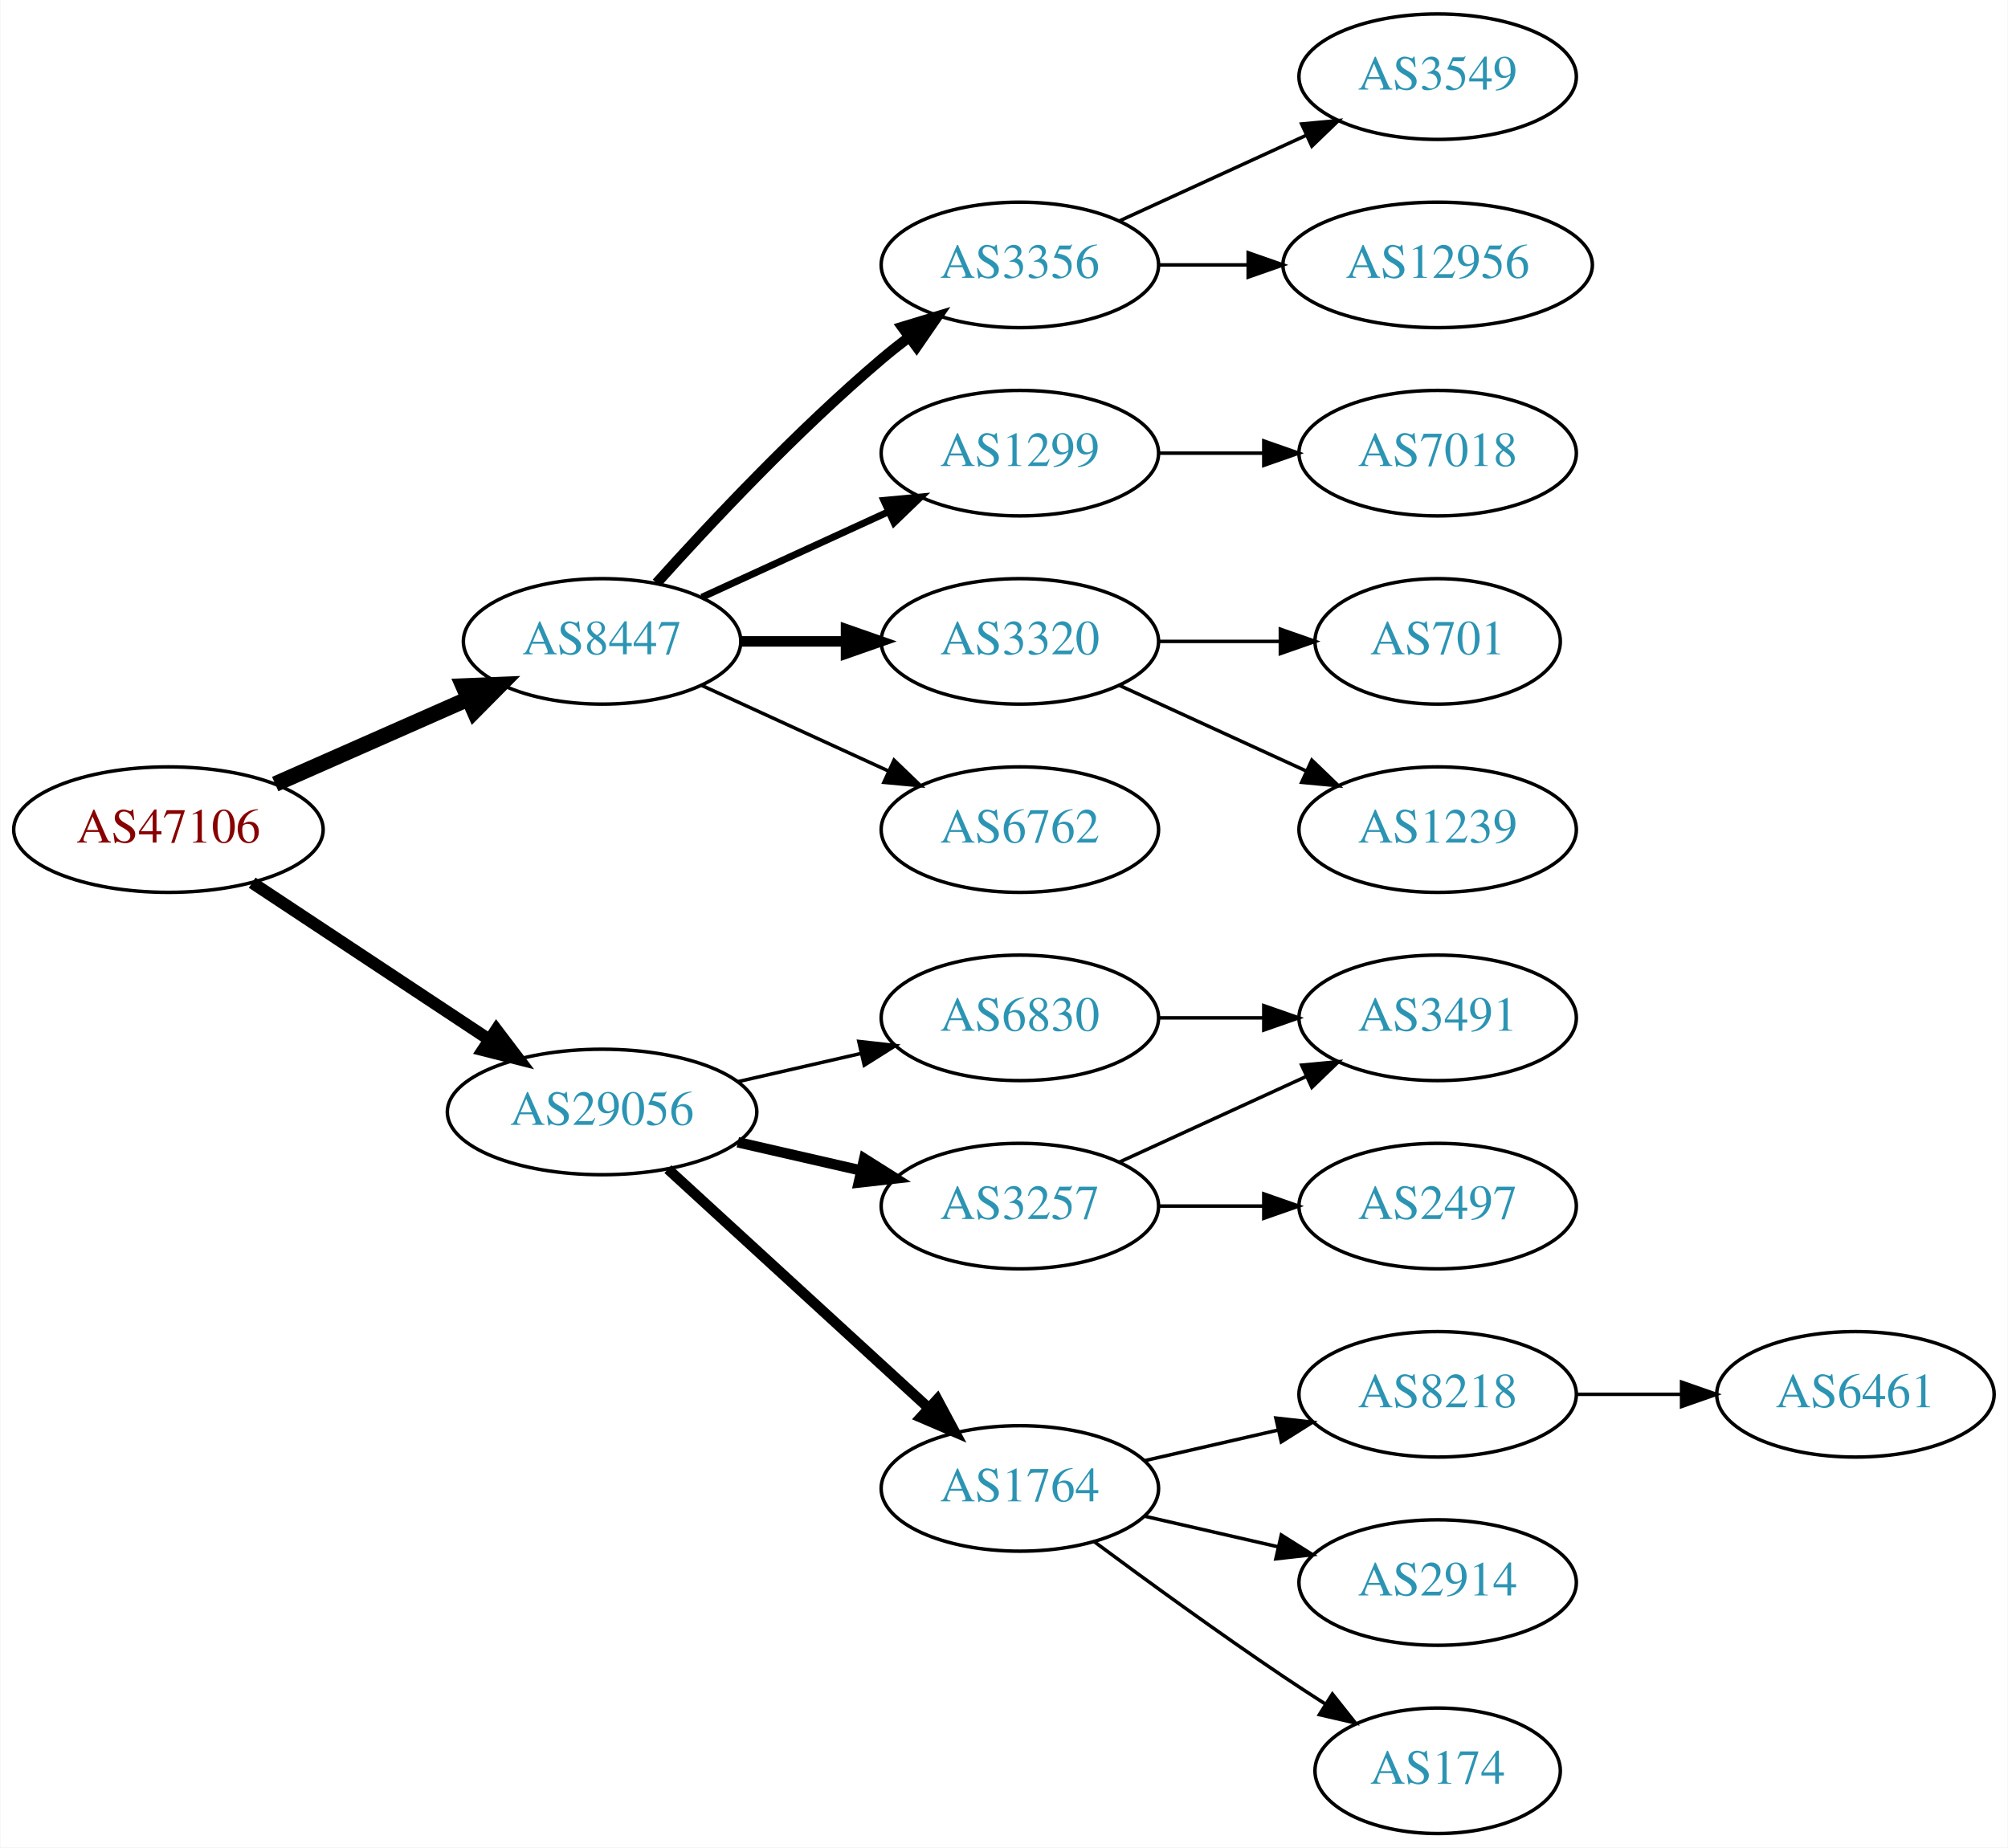
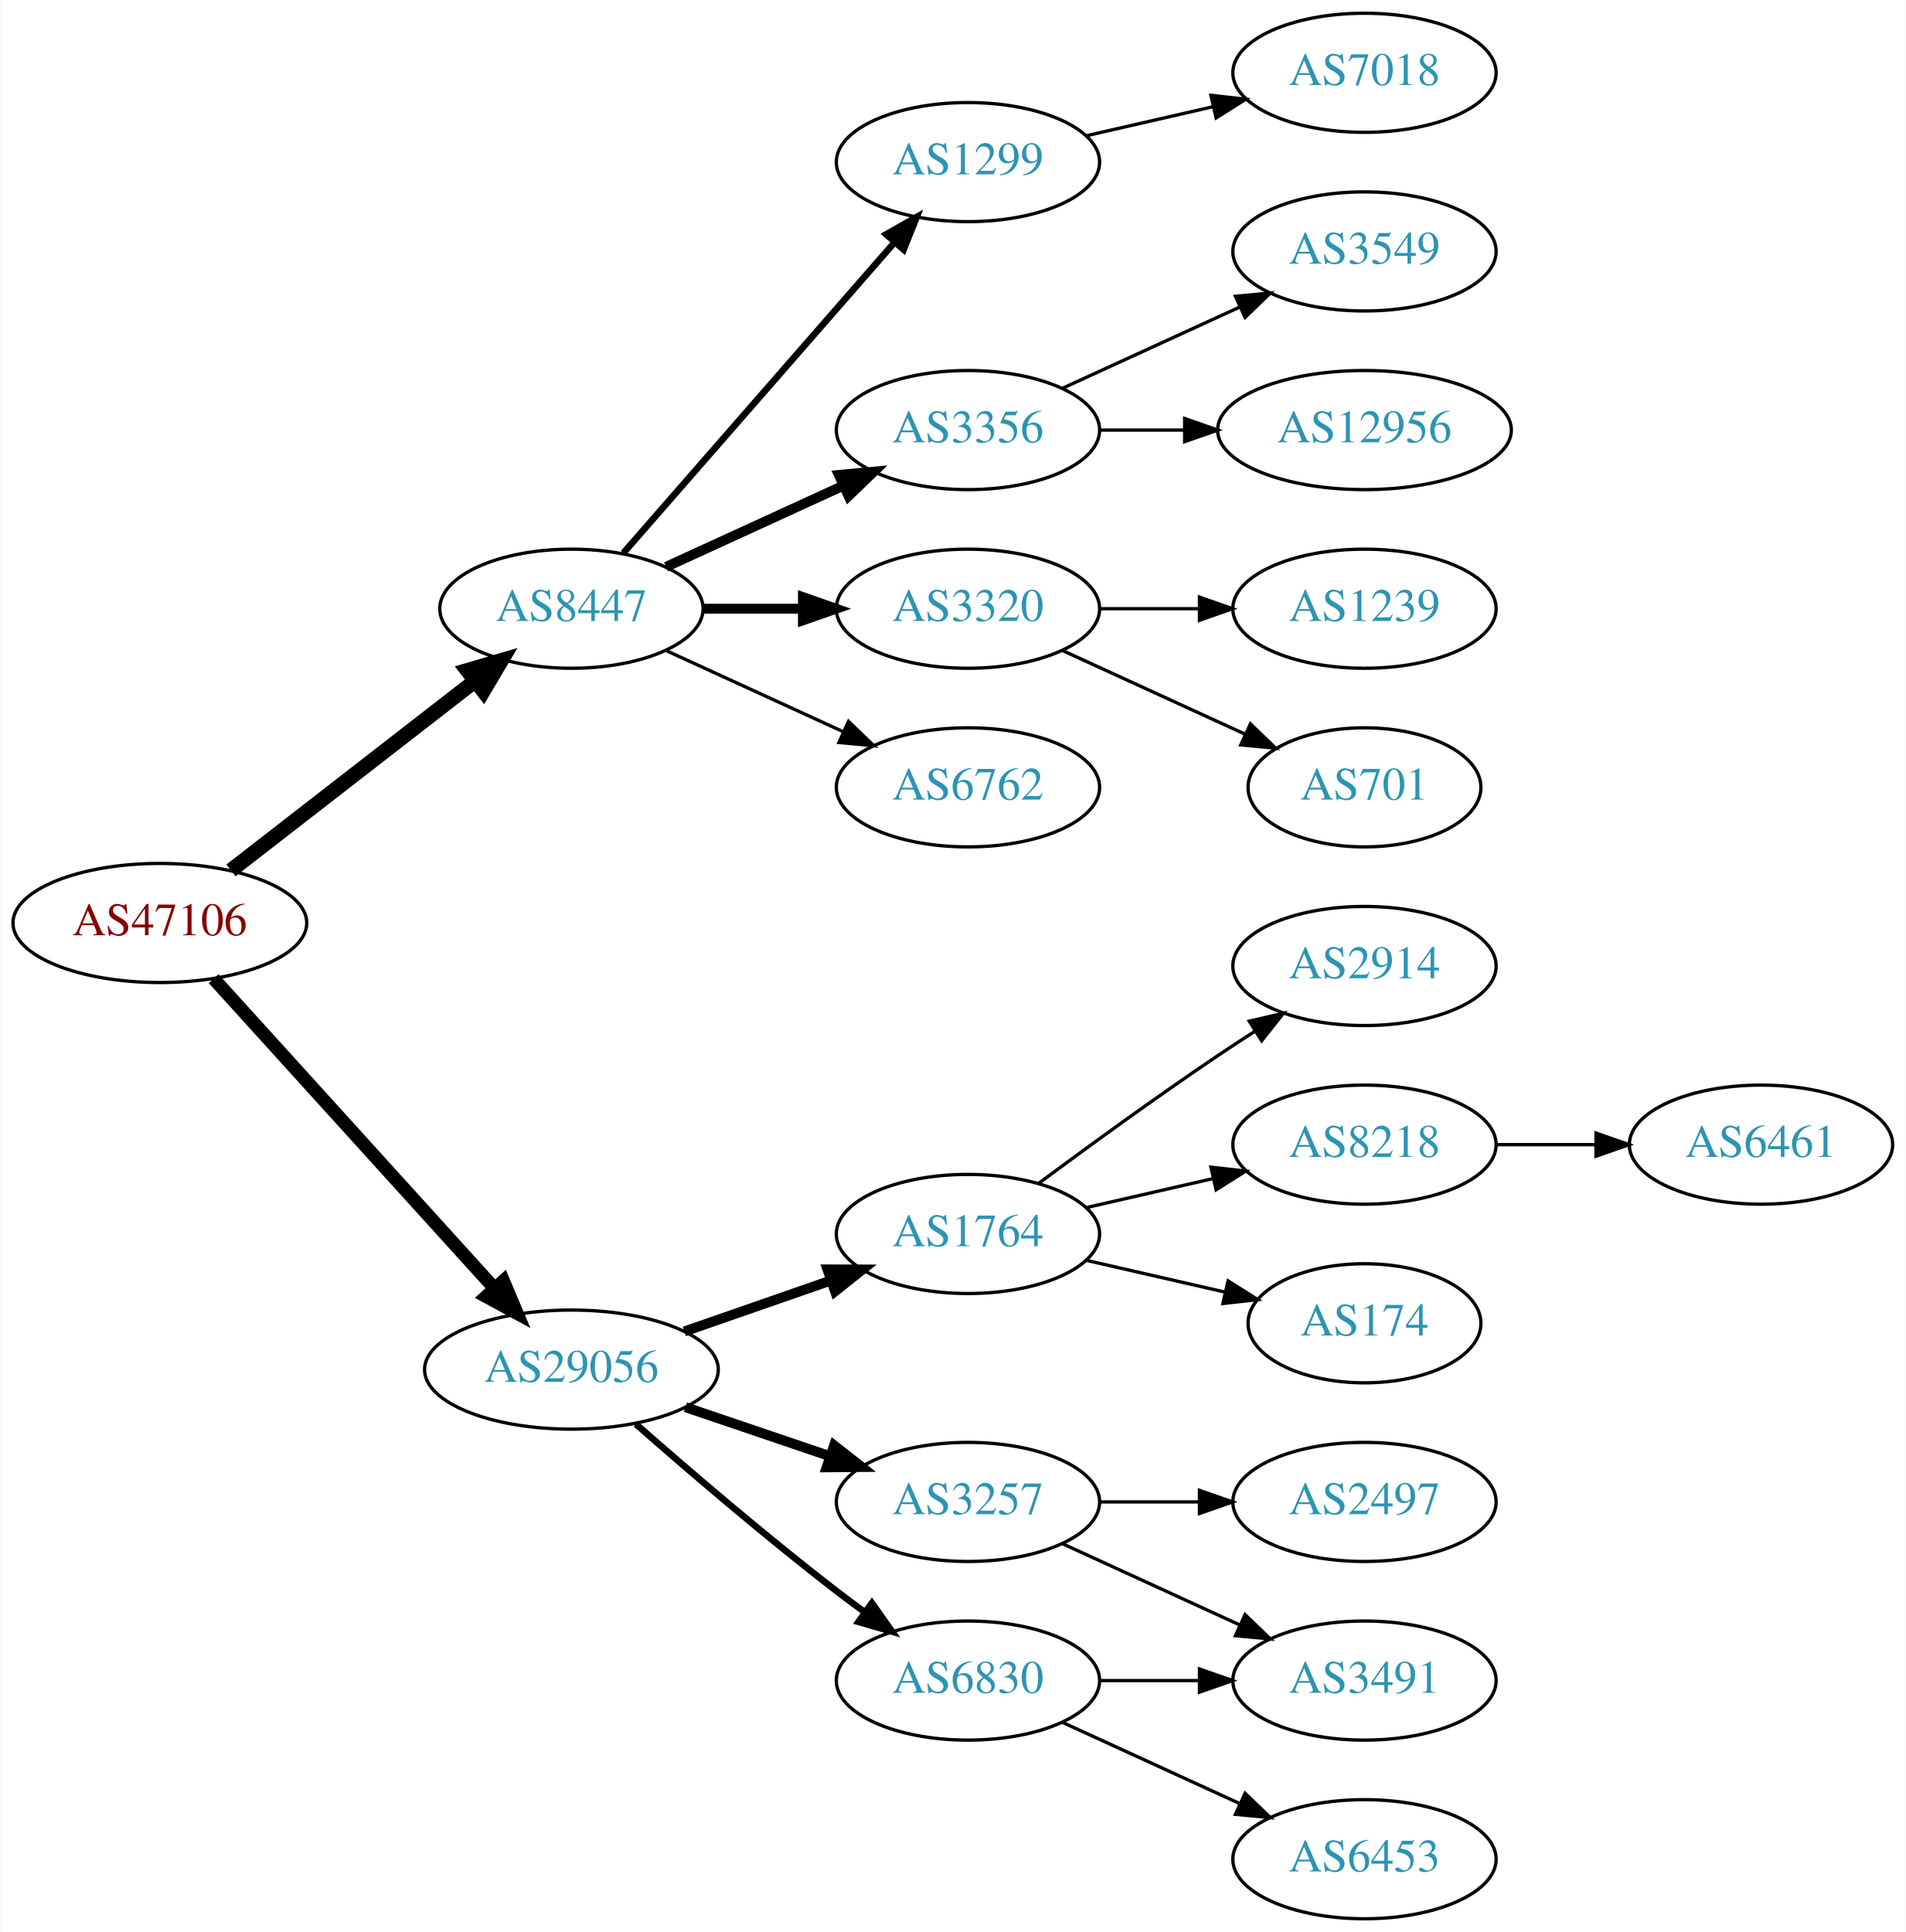
- <svg xmlns="http://www.w3.org/2000/svg" xmlns:xlink="http://www.w3.org/1999/xlink" width="576pt" height="530pt" viewBox="0.00 0.00 575.76 530.00">
-   <g id="graph0" class="graph" transform="scale(1 1) rotate(0) translate(4 526)">
-     <polygon fill="white" stroke="none" points="-4,4 -4,-526 571.762,-526 571.762,4 -4,4" />
+ <svg xmlns="http://www.w3.org/2000/svg" xmlns:xlink="http://www.w3.org/1999/xlink" width="576pt" height="584pt" viewBox="0.00 0.00 575.76 584.00">
+   <g id="graph0" class="graph" transform="scale(1 1) rotate(0) translate(4 580)">
+     <polygon fill="white" stroke="none" points="-4,4 -4,-580 571.762,-580 571.762,4 -4,4" />
    <g id="node1" class="node">
      <g id="a_node1">
        <a xlink:href="/asn/47106" xlink:title="AS47106 ~ Anton Paar GmbH [AT]">
-           <ellipse fill="#ffffff" stroke="black" cx="44.196" cy="-288" rx="44.393" ry="18" />
-           <text text-anchor="middle" x="44.196" y="-284.3" font-family="Times,serif" font-size="14.00" fill="#880000">AS47106</text>
+           <ellipse fill="#ffffff" stroke="black" cx="44.196" cy="-301" rx="44.393" ry="18" />
+           <text text-anchor="middle" x="44.196" y="-297.3" font-family="Times,serif" font-size="14.00" fill="#880000">AS47106</text>
        </a>
      </g>
    </g>
    <g id="node2" class="node">
      <g id="a_node2">
        <a xlink:href="/asn/8447" xlink:title="AS8447 ~ A1 Telekom Austria AG [AT]">
-           <ellipse fill="#ffffff" stroke="black" cx="168.588" cy="-342" rx="39.794" ry="18" />
-           <text text-anchor="middle" x="168.588" y="-338.3" font-family="Times,serif" font-size="14.00" fill="#2c94b3">AS8447</text>
+           <ellipse fill="#ffffff" stroke="black" cx="168.588" cy="-396" rx="39.794" ry="18" />
+           <text text-anchor="middle" x="168.588" y="-392.3" font-family="Times,serif" font-size="14.00" fill="#2c94b3">AS8447</text>
        </a>
      </g>
    </g>
    <g id="edge1" class="edge">
-       <path fill="none" stroke="black" stroke-width="4.5" d="M74.824,-301.072C91.418,-308.393 112.278,-317.597 130.011,-325.421" />
-       <polygon fill="black" stroke="black" stroke-width="4.5" points="128.756,-329.171 139.495,-329.605 131.935,-321.966 128.756,-329.171" />
+       <path fill="none" stroke="black" stroke-width="4.5" d="M65.682,-316.901C85.836,-332.544 116.772,-356.557 139.272,-374.021" />
+       <polygon fill="black" stroke="black" stroke-width="4.5" points="137.129,-377.342 147.443,-380.363 141.958,-371.121 137.129,-377.342" />
    </g>
    <g id="node3" class="node">
      <g id="a_node3">
        <a xlink:href="/asn/29056" xlink:title="AS29056 ~ Citycom Telekommunikation GmbH [AT]">
-           <ellipse fill="#ffffff" stroke="black" cx="168.588" cy="-207" rx="44.393" ry="18" />
-           <text text-anchor="middle" x="168.588" y="-203.3" font-family="Times,serif" font-size="14.00" fill="#2c94b3">AS29056</text>
+           <ellipse fill="#ffffff" stroke="black" cx="168.588" cy="-166" rx="44.393" ry="18" />
+           <text text-anchor="middle" x="168.588" y="-162.3" font-family="Times,serif" font-size="14.00" fill="#2c94b3">AS29056</text>
        </a>
      </g>
    </g>
    <g id="edge2" class="edge">
-       <path fill="none" stroke="black" stroke-width="3.5" d="M68.217,-272.765C87.449,-260.037 115.056,-241.766 136.294,-227.711" />
-       <polygon fill="black" stroke="black" stroke-width="3.5" points="138.263,-230.605 144.67,-222.167 134.4,-224.767 138.263,-230.605" />
+       <path fill="none" stroke="black" stroke-width="4" d="M60.45,-284.175C81.796,-260.63 120.718,-217.698 145.31,-190.574" />
+       <polygon fill="black" stroke="black" stroke-width="4" points="148.019,-192.796 152.142,-183.037 142.833,-188.095 148.019,-192.796" />
    </g>
    <g id="node4" class="node">
      <g id="a_node4">
+         <a xlink:href="/asn/1299" xlink:title="AS1299 ~ Telia Carrier [EU]">
+           <ellipse fill="#ffffff" stroke="black" cx="288.431" cy="-531" rx="39.794" ry="18" />
+           <text text-anchor="middle" x="288.431" y="-527.3" font-family="Times,serif" font-size="14.00" fill="#2c94b3">AS1299</text>
+         </a>
+       </g>
+     </g>
+     <g id="edge3" class="edge">
+       <path fill="none" stroke="black" stroke-width="2" d="M184.275,-412.825C204.851,-436.397 242.389,-479.4 266.062,-506.52" />
+       <polygon fill="black" stroke="black" stroke-width="2" points="263.716,-509.155 272.929,-514.387 268.99,-504.552 263.716,-509.155" />
+     </g>
+     <g id="node5" class="node">
+       <g id="a_node5">
        <a xlink:href="/asn/3356" xlink:title="AS3356 ~ Level 3 Parent, LLC [US]">
          <ellipse fill="#ffffff" stroke="black" cx="288.431" cy="-450" rx="39.794" ry="18" />
          <text text-anchor="middle" x="288.431" y="-446.3" font-family="Times,serif" font-size="14.00" fill="#2c94b3">AS3356</text>
        </a>
      </g>
    </g>
-     <g id="edge3" class="edge">
-       <path fill="none" stroke="black" stroke-width="3" d="M184.234,-358.725C199.535,-375.765 224.632,-402.523 248.784,-423 251.281,-425.117 253.942,-427.232 256.653,-429.293" />
-       <polygon fill="black" stroke="black" stroke-width="3" points="254.69,-432.194 264.83,-435.266 258.819,-426.541 254.69,-432.194" />
-     </g>
-     <g id="node5" class="node">
-       <g id="a_node5">
-         <a xlink:href="/asn/1299" xlink:title="AS1299 ~ Telia Carrier [EU]">
-           <ellipse fill="#ffffff" stroke="black" cx="288.431" cy="-396" rx="39.794" ry="18" />
-           <text text-anchor="middle" x="288.431" y="-392.3" font-family="Times,serif" font-size="14.00" fill="#2c94b3">AS1299</text>
-         </a>
-       </g>
-     </g>
    <g id="edge4" class="edge">
-       <path fill="none" stroke="black" stroke-width="2" d="M197.217,-354.661C213.174,-361.973 233.445,-371.261 250.727,-379.181" />
-       <polygon fill="black" stroke="black" stroke-width="2" points="249.426,-382.435 259.975,-383.419 252.342,-376.071 249.426,-382.435" />
+       <path fill="none" stroke="black" stroke-width="3" d="M197.217,-408.661C213.174,-415.973 233.445,-425.261 250.727,-433.181" />
+       <polygon fill="black" stroke="black" stroke-width="3" points="249.426,-436.435 259.975,-437.419 252.342,-430.071 249.426,-436.435" />
    </g>
    <g id="node6" class="node">
      <g id="a_node6">
        <a xlink:href="/asn/3320" xlink:title="AS3320 ~ DTAG [DE]">
-           <ellipse fill="#ffffff" stroke="black" cx="288.431" cy="-342" rx="39.794" ry="18" />
-           <text text-anchor="middle" x="288.431" y="-338.3" font-family="Times,serif" font-size="14.00" fill="#2c94b3">AS3320</text>
+           <ellipse fill="#ffffff" stroke="black" cx="288.431" cy="-396" rx="39.794" ry="18" />
+           <text text-anchor="middle" x="288.431" y="-392.3" font-family="Times,serif" font-size="14.00" fill="#2c94b3">AS3320</text>
        </a>
      </g>
    </g>
    <g id="edge5" class="edge">
-       <path fill="none" stroke="black" stroke-width="3" d="M208.501,-342C218.054,-342 228.404,-342 238.367,-342" />
-       <polygon fill="black" stroke="black" stroke-width="3" points="238.559,-345.5 248.559,-342 238.559,-338.5 238.559,-345.5" />
+       <path fill="none" stroke="black" stroke-width="3" d="M208.501,-396C218.054,-396 228.404,-396 238.367,-396" />
+       <polygon fill="black" stroke="black" stroke-width="3" points="238.559,-399.5 248.559,-396 238.559,-392.5 238.559,-399.5" />
    </g>
    <g id="node7" class="node">
      <g id="a_node7">
        <a xlink:href="/asn/6762" xlink:title="AS6762 ~ TELECOM ITALIA SPARKLE S.p.A. [IT]">
-           <ellipse fill="#ffffff" stroke="black" cx="288.431" cy="-288" rx="39.794" ry="18" />
-           <text text-anchor="middle" x="288.431" y="-284.3" font-family="Times,serif" font-size="14.00" fill="#2c94b3">AS6762</text>
+           <ellipse fill="#ffffff" stroke="black" cx="288.431" cy="-342" rx="39.794" ry="18" />
+           <text text-anchor="middle" x="288.431" y="-338.3" font-family="Times,serif" font-size="14.00" fill="#2c94b3">AS6762</text>
        </a>
      </g>
    </g>
    <g id="edge6" class="edge">
-       <path fill="none" stroke="black" d="M197.217,-329.339C213.174,-322.027 233.445,-312.739 250.727,-304.819" />
-       <polygon fill="black" stroke="black" points="252.342,-307.929 259.975,-300.581 249.426,-301.565 252.342,-307.929" />
+       <path fill="none" stroke="black" d="M197.217,-383.339C213.174,-376.027 233.445,-366.739 250.727,-358.819" />
+       <polygon fill="black" stroke="black" points="252.342,-361.929 259.975,-354.581 249.426,-355.565 252.342,-361.929" />
    </g>
    <g id="node13" class="node">
      <g id="a_node13">
-         <a xlink:href="/asn/6830" xlink:title="AS6830 ~ LGI-UPC [AT]">
-           <ellipse fill="#ffffff" stroke="black" cx="288.431" cy="-234" rx="39.794" ry="18" />
-           <text text-anchor="middle" x="288.431" y="-230.3" font-family="Times,serif" font-size="14.00" fill="#2c94b3">AS6830</text>
+         <a xlink:href="/asn/1764" xlink:title="AS1764 ~ NEXTLAYER-AS [AT]">
+           <ellipse fill="#ffffff" stroke="black" cx="288.431" cy="-207" rx="39.794" ry="18" />
+           <text text-anchor="middle" x="288.431" y="-203.3" font-family="Times,serif" font-size="14.00" fill="#2c94b3">AS1764</text>
        </a>
      </g>
    </g>
    <g id="edge12" class="edge">
-       <path fill="none" stroke="black" d="M207.523,-215.692C218.764,-218.267 231.176,-221.111 242.799,-223.774" />
-       <polygon fill="black" stroke="black" points="242.232,-227.235 252.761,-226.057 243.795,-220.412 242.232,-227.235" />
+       <path fill="none" stroke="black" stroke-width="3" d="M202.728,-177.53C216.445,-182.302 232.484,-187.883 246.894,-192.896" />
+       <polygon fill="black" stroke="black" stroke-width="3" points="245.966,-196.279 256.56,-196.26 248.266,-189.668 245.966,-196.279" />
    </g>
    <g id="node14" class="node">
      <g id="a_node14">
        <a xlink:href="/asn/3257" xlink:title="AS3257 ~ GTT [DE]">
-           <ellipse fill="#ffffff" stroke="black" cx="288.431" cy="-180" rx="39.794" ry="18" />
-           <text text-anchor="middle" x="288.431" y="-176.3" font-family="Times,serif" font-size="14.00" fill="#2c94b3">AS3257</text>
+           <ellipse fill="#ffffff" stroke="black" cx="288.431" cy="-126" rx="39.794" ry="18" />
+           <text text-anchor="middle" x="288.431" y="-122.3" font-family="Times,serif" font-size="14.00" fill="#2c94b3">AS3257</text>
        </a>
      </g>
    </g>
    <g id="edge13" class="edge">
-       <path fill="none" stroke="black" stroke-width="3" d="M207.523,-198.308C218.764,-195.733 231.176,-192.889 242.799,-190.226" />
-       <polygon fill="black" stroke="black" stroke-width="3" points="243.795,-193.588 252.761,-187.943 242.232,-186.765 243.795,-193.588" />
+       <path fill="none" stroke="black" stroke-width="3" d="M203.042,-154.645C216.643,-150.028 232.485,-144.651 246.746,-139.81" />
+       <polygon fill="black" stroke="black" stroke-width="3" points="247.975,-143.089 256.32,-136.56 245.725,-136.46 247.975,-143.089" />
    </g>
    <g id="node15" class="node">
      <g id="a_node15">
-         <a xlink:href="/asn/1764" xlink:title="AS1764 ~ NEXTLAYER-AS [AT]">
-           <ellipse fill="#ffffff" stroke="black" cx="288.431" cy="-99" rx="39.794" ry="18" />
-           <text text-anchor="middle" x="288.431" y="-95.3" font-family="Times,serif" font-size="14.00" fill="#2c94b3">AS1764</text>
+         <a xlink:href="/asn/6830" xlink:title="AS6830 ~ LGI-UPC [AT]">
+           <ellipse fill="#ffffff" stroke="black" cx="288.431" cy="-72" rx="39.794" ry="18" />
+           <text text-anchor="middle" x="288.431" y="-68.3" font-family="Times,serif" font-size="14.00" fill="#2c94b3">AS6830</text>
        </a>
      </g>
    </g>
    <g id="edge14" class="edge">
-       <path fill="none" stroke="black" stroke-width="3" d="M187.486,-190.597C207.414,-172.333 239.772,-142.678 262.249,-122.079" />
-       <polygon fill="black" stroke="black" stroke-width="3" points="264.743,-124.54 269.751,-115.203 260.014,-119.38 264.743,-124.54" />
+       <path fill="none" stroke="black" stroke-width="2" d="M188.067,-149.527C203.866,-135.648 227.377,-115.477 248.784,-99 251.527,-96.889 254.417,-94.739 257.333,-92.62" />
+       <polygon fill="black" stroke="black" stroke-width="2" points="259.399,-95.445 265.511,-86.791 255.336,-89.745 259.399,-95.445" />
+     </g>
+     <g id="node8" class="node">
+       <g id="a_node8">
+         <a xlink:href="/asn/7018" xlink:title="AS7018 ~ AT&amp;T Services, Inc. [US]">
+           <ellipse fill="#ffffff" stroke="black" cx="408.273" cy="-558" rx="39.794" ry="18" />
+           <text text-anchor="middle" x="408.273" y="-554.3" font-family="Times,serif" font-size="14.00" fill="#2c94b3">AS7018</text>
+         </a>
+       </g>
+     </g>
+     <g id="edge7" class="edge">
+       <path fill="none" stroke="black" d="M324.15,-538.955C336.15,-541.704 349.771,-544.825 362.463,-547.733" />
+       <polygon fill="black" stroke="black" points="361.866,-551.187 372.395,-550.009 363.429,-544.364 361.866,-551.187" />
    </g>
    <g id="node9" class="node">
      <g id="a_node9">
        <a xlink:href="/asn/3549" xlink:title="AS3549 ~ Level 3 Parent, LLC [US]">
          <ellipse fill="#ffffff" stroke="black" cx="408.273" cy="-504" rx="39.794" ry="18" />
          <text text-anchor="middle" x="408.273" y="-500.3" font-family="Times,serif" font-size="14.00" fill="#2c94b3">AS3549</text>
        </a>
      </g>
    </g>
    <g id="edge8" class="edge">
      <path fill="none" stroke="black" d="M317.06,-462.661C333.017,-469.973 353.287,-479.261 370.57,-487.181" />
      <polygon fill="black" stroke="black" points="369.269,-490.435 379.818,-491.419 372.185,-484.071 369.269,-490.435" />
    </g>
    <g id="node10" class="node">
      <g id="a_node10">
        <a xlink:href="/asn/12956" xlink:title="AS12956 ~ TELXIUS [ES]">
          <ellipse fill="#ffffff" stroke="black" cx="408.273" cy="-450" rx="44.393" ry="18" />
          <text text-anchor="middle" x="408.273" y="-446.3" font-family="Times,serif" font-size="14.00" fill="#2c94b3">AS12956</text>
        </a>
      </g>
    </g>
    <g id="edge9" class="edge">
      <path fill="none" stroke="black" d="M328.343,-450C336.446,-450 345.121,-450 353.648,-450" />
      <polygon fill="black" stroke="black" points="353.925,-453.5 363.925,-450 353.925,-446.5 353.925,-453.5" />
    </g>
-     <g id="node8" class="node">
-       <g id="a_node8">
-         <a xlink:href="/asn/7018" xlink:title="AS7018 ~ AT&amp;T Services, Inc. [US]">
+     <g id="node11" class="node">
+       <g id="a_node11">
+         <a xlink:href="/asn/1239" xlink:title="AS1239 ~ Sprint [US]">
          <ellipse fill="#ffffff" stroke="black" cx="408.273" cy="-396" rx="39.794" ry="18" />
-           <text text-anchor="middle" x="408.273" y="-392.3" font-family="Times,serif" font-size="14.00" fill="#2c94b3">AS7018</text>
-         </a>
-       </g>
-     </g>
-     <g id="edge7" class="edge">
+           <text text-anchor="middle" x="408.273" y="-392.3" font-family="Times,serif" font-size="14.00" fill="#2c94b3">AS1239</text>
+         </a>
+       </g>
+     </g>
+     <g id="edge10" class="edge">
      <path fill="none" stroke="black" d="M328.343,-396C337.897,-396 348.246,-396 358.209,-396" />
      <polygon fill="black" stroke="black" points="358.402,-399.5 368.402,-396 358.402,-392.5 358.402,-399.5" />
    </g>
-     <g id="node11" class="node">
-       <g id="a_node11">
+     <g id="node12" class="node">
+       <g id="a_node12">
        <a xlink:href="/asn/701" xlink:title="AS701 ~ UUNET [US]">
          <ellipse fill="#ffffff" stroke="black" cx="408.273" cy="-342" rx="35.194" ry="18" />
          <text text-anchor="middle" x="408.273" y="-338.3" font-family="Times,serif" font-size="14.00" fill="#2c94b3">AS701</text>
        </a>
      </g>
    </g>
-     <g id="edge10" class="edge">
-       <path fill="none" stroke="black" d="M328.343,-342C339.43,-342 351.59,-342 362.972,-342" />
-       <polygon fill="black" stroke="black" points="363.154,-345.5 373.154,-342 363.154,-338.5 363.154,-345.5" />
-     </g>
-     <g id="node12" class="node">
-       <g id="a_node12">
-         <a xlink:href="/asn/1239" xlink:title="AS1239 ~ Sprint [US]">
-           <ellipse fill="#ffffff" stroke="black" cx="408.273" cy="-288" rx="39.794" ry="18" />
-           <text text-anchor="middle" x="408.273" y="-284.3" font-family="Times,serif" font-size="14.00" fill="#2c94b3">AS1239</text>
-         </a>
-       </g>
-     </g>
    <g id="edge11" class="edge">
-       <path fill="none" stroke="black" d="M317.06,-329.339C333.017,-322.027 353.287,-312.739 370.57,-304.819" />
-       <polygon fill="black" stroke="black" points="372.185,-307.929 379.818,-300.581 369.269,-301.565 372.185,-307.929" />
+       <path fill="none" stroke="black" d="M317.06,-383.339C333.476,-375.817 354.457,-366.202 372.054,-358.139" />
+       <polygon fill="black" stroke="black" points="373.799,-361.189 381.432,-353.842 370.883,-354.826 373.799,-361.189" />
    </g>
    <g id="node16" class="node">
      <g id="a_node16">
-         <a xlink:href="/asn/3491" xlink:title="AS3491 ~ PCCW Global, Inc. [US]">
-           <ellipse fill="#ffffff" stroke="black" cx="408.273" cy="-234" rx="39.794" ry="18" />
-           <text text-anchor="middle" x="408.273" y="-230.3" font-family="Times,serif" font-size="14.00" fill="#2c94b3">AS3491</text>
+         <a xlink:href="/asn/2914" xlink:title="AS2914 ~ NTT America, Inc. [US]">
+           <ellipse fill="#ffffff" stroke="black" cx="408.273" cy="-288" rx="39.794" ry="18" />
+           <text text-anchor="middle" x="408.273" y="-284.3" font-family="Times,serif" font-size="14.00" fill="#2c94b3">AS2914</text>
        </a>
      </g>
    </g>
    <g id="edge15" class="edge">
-       <path fill="none" stroke="black" d="M328.343,-234C337.897,-234 348.246,-234 358.209,-234" />
-       <polygon fill="black" stroke="black" points="358.402,-237.5 368.402,-234 358.402,-230.5 358.402,-237.5" />
-     </g>
-     <g id="edge20" class="edge">
-       <path fill="none" stroke="black" d="M317.06,-192.661C333.017,-199.973 353.287,-209.261 370.57,-217.181" />
-       <polygon fill="black" stroke="black" points="369.269,-220.435 379.818,-221.419 372.185,-214.071 369.269,-220.435" />
-     </g>
-     <g id="node21" class="node">
-       <g id="a_node21">
-         <a xlink:href="/asn/2497" xlink:title="AS2497 ~ Internet Initiative Japan Inc. [JP]">
-           <ellipse fill="#ffffff" stroke="black" cx="408.273" cy="-180" rx="39.794" ry="18" />
-           <text text-anchor="middle" x="408.273" y="-176.3" font-family="Times,serif" font-size="14.00" fill="#2c94b3">AS2497</text>
-         </a>
-       </g>
-     </g>
-     <g id="edge21" class="edge">
-       <path fill="none" stroke="black" d="M328.343,-180C337.897,-180 348.246,-180 358.209,-180" />
-       <polygon fill="black" stroke="black" points="358.402,-183.5 368.402,-180 358.402,-176.5 358.402,-183.5" />
+       <path fill="none" stroke="black" d="M309.761,-222.277C324.623,-233.304 345.368,-248.407 364.077,-261 367.626,-263.389 371.377,-265.839 375.125,-268.242" />
+       <polygon fill="black" stroke="black" points="373.451,-271.325 383.774,-273.712 377.193,-265.409 373.451,-271.325" />
    </g>
    <g id="node17" class="node">
      <g id="a_node17">
        <a xlink:href="/asn/8218" xlink:title="AS8218 ~ legacy Neotelecoms [FR]">
-           <ellipse fill="#ffffff" stroke="black" cx="408.273" cy="-126" rx="39.794" ry="18" />
-           <text text-anchor="middle" x="408.273" y="-122.3" font-family="Times,serif" font-size="14.00" fill="#2c94b3">AS8218</text>
+           <ellipse fill="#ffffff" stroke="black" cx="408.273" cy="-234" rx="39.794" ry="18" />
+           <text text-anchor="middle" x="408.273" y="-230.3" font-family="Times,serif" font-size="14.00" fill="#2c94b3">AS8218</text>
        </a>
      </g>
    </g>
    <g id="edge16" class="edge">
-       <path fill="none" stroke="black" d="M324.15,-106.955C336.15,-109.704 349.771,-112.825 362.463,-115.733" />
-       <polygon fill="black" stroke="black" points="361.866,-119.187 372.395,-118.009 363.429,-112.364 361.866,-119.187" />
+       <path fill="none" stroke="black" d="M324.15,-214.955C336.15,-217.704 349.771,-220.825 362.463,-223.733" />
+       <polygon fill="black" stroke="black" points="361.866,-227.187 372.395,-226.009 363.429,-220.364 361.866,-227.187" />
    </g>
    <g id="node18" class="node">
      <g id="a_node18">
-         <a xlink:href="/asn/2914" xlink:title="AS2914 ~ NTT America, Inc. [US]">
+         <a xlink:href="/asn/174" xlink:title="AS174 ~ Cogent Communications [US]">
+           <ellipse fill="#ffffff" stroke="black" cx="408.273" cy="-180" rx="35.194" ry="18" />
+           <text text-anchor="middle" x="408.273" y="-176.3" font-family="Times,serif" font-size="14.00" fill="#2c94b3">AS174</text>
+         </a>
+       </g>
+     </g>
+     <g id="edge17" class="edge">
+       <path fill="none" stroke="black" d="M324.15,-199.045C337.243,-196.045 352.265,-192.604 365.906,-189.478" />
+       <polygon fill="black" stroke="black" points="367.047,-192.807 376.013,-187.162 365.484,-185.984 367.047,-192.807" />
+     </g>
+     <g id="node20" class="node">
+       <g id="a_node20">
+         <a xlink:href="/asn/2497" xlink:title="AS2497 ~ Internet Initiative Japan Inc. [JP]">
+           <ellipse fill="#ffffff" stroke="black" cx="408.273" cy="-126" rx="39.794" ry="18" />
+           <text text-anchor="middle" x="408.273" y="-122.3" font-family="Times,serif" font-size="14.00" fill="#2c94b3">AS2497</text>
+         </a>
+       </g>
+     </g>
+     <g id="edge19" class="edge">
+       <path fill="none" stroke="black" d="M328.343,-126C337.897,-126 348.246,-126 358.209,-126" />
+       <polygon fill="black" stroke="black" points="358.402,-129.5 368.402,-126 358.402,-122.5 358.402,-129.5" />
+     </g>
+     <g id="node21" class="node">
+       <g id="a_node21">
+         <a xlink:href="/asn/3491" xlink:title="AS3491 ~ PCCW Global, Inc. [US]">
          <ellipse fill="#ffffff" stroke="black" cx="408.273" cy="-72" rx="39.794" ry="18" />
-           <text text-anchor="middle" x="408.273" y="-68.3" font-family="Times,serif" font-size="14.00" fill="#2c94b3">AS2914</text>
-         </a>
-       </g>
-     </g>
-     <g id="edge17" class="edge">
-       <path fill="none" stroke="black" d="M324.15,-91.045C336.15,-88.296 349.771,-85.175 362.463,-82.267" />
-       <polygon fill="black" stroke="black" points="363.429,-85.636 372.395,-79.991 361.866,-78.813 363.429,-85.636" />
+           <text text-anchor="middle" x="408.273" y="-68.3" font-family="Times,serif" font-size="14.00" fill="#2c94b3">AS3491</text>
+         </a>
+       </g>
+     </g>
+     <g id="edge20" class="edge">
+       <path fill="none" stroke="black" d="M317.06,-113.339C333.017,-106.027 353.287,-96.739 370.57,-88.819" />
+       <polygon fill="black" stroke="black" points="372.185,-91.929 379.818,-84.581 369.269,-85.565 372.185,-91.929" />
+     </g>
+     <g id="edge22" class="edge">
+       <path fill="none" stroke="black" d="M328.343,-72C337.897,-72 348.246,-72 358.209,-72" />
+       <polygon fill="black" stroke="black" points="358.402,-75.5 368.402,-72 358.402,-68.5 358.402,-75.5" />
+     </g>
+     <g id="node22" class="node">
+       <g id="a_node22">
+         <a xlink:href="/asn/6453" xlink:title="AS6453 ~ TATA COMMUNICATIONS (AMERICA) INC [US]">
+           <ellipse fill="#ffffff" stroke="black" cx="408.273" cy="-18" rx="39.794" ry="18" />
+           <text text-anchor="middle" x="408.273" y="-14.3" font-family="Times,serif" font-size="14.00" fill="#2c94b3">AS6453</text>
+         </a>
+       </g>
+     </g>
+     <g id="edge21" class="edge">
+       <path fill="none" stroke="black" d="M317.06,-59.339C333.017,-52.027 353.287,-42.739 370.57,-34.819" />
+       <polygon fill="black" stroke="black" points="372.185,-37.929 379.818,-30.581 369.269,-31.565 372.185,-37.929" />
    </g>
    <g id="node19" class="node">
      <g id="a_node19">
-         <a xlink:href="/asn/174" xlink:title="AS174 ~ Cogent Communications [US]">
-           <ellipse fill="#ffffff" stroke="black" cx="408.273" cy="-18" rx="35.194" ry="18" />
-           <text text-anchor="middle" x="408.273" y="-14.3" font-family="Times,serif" font-size="14.00" fill="#2c94b3">AS174</text>
+         <a xlink:href="/asn/6461" xlink:title="AS6461 ~ Zayo Bandwidth [US]">
+           <ellipse fill="#ffffff" stroke="black" cx="528.116" cy="-234" rx="39.794" ry="18" />
+           <text text-anchor="middle" x="528.116" y="-230.3" font-family="Times,serif" font-size="14.00" fill="#2c94b3">AS6461</text>
        </a>
      </g>
    </g>
    <g id="edge18" class="edge">
-       <path fill="none" stroke="black" d="M309.761,-83.723C324.623,-72.696 345.368,-57.593 364.077,-45 367.895,-42.431 371.945,-39.79 375.975,-37.214" />
-       <polygon fill="black" stroke="black" points="378.079,-40.025 384.669,-31.729 374.344,-34.105 378.079,-40.025" />
-     </g>
-     <g id="node20" class="node">
-       <g id="a_node20">
-         <a xlink:href="/asn/6461" xlink:title="AS6461 ~ Zayo Bandwidth [US]">
-           <ellipse fill="#ffffff" stroke="black" cx="528.116" cy="-126" rx="39.794" ry="18" />
-           <text text-anchor="middle" x="528.116" y="-122.3" font-family="Times,serif" font-size="14.00" fill="#2c94b3">AS6461</text>
-         </a>
-       </g>
-     </g>
-     <g id="edge19" class="edge">
-       <path fill="none" stroke="black" d="M448.186,-126C457.739,-126 468.089,-126 478.052,-126" />
-       <polygon fill="black" stroke="black" points="478.244,-129.5 488.244,-126 478.244,-122.5 478.244,-129.5" />
+       <path fill="none" stroke="black" d="M448.186,-234C457.739,-234 468.089,-234 478.052,-234" />
+       <polygon fill="black" stroke="black" points="478.244,-237.5 488.244,-234 478.244,-230.5 478.244,-237.5" />
    </g>
  </g>
</svg>
